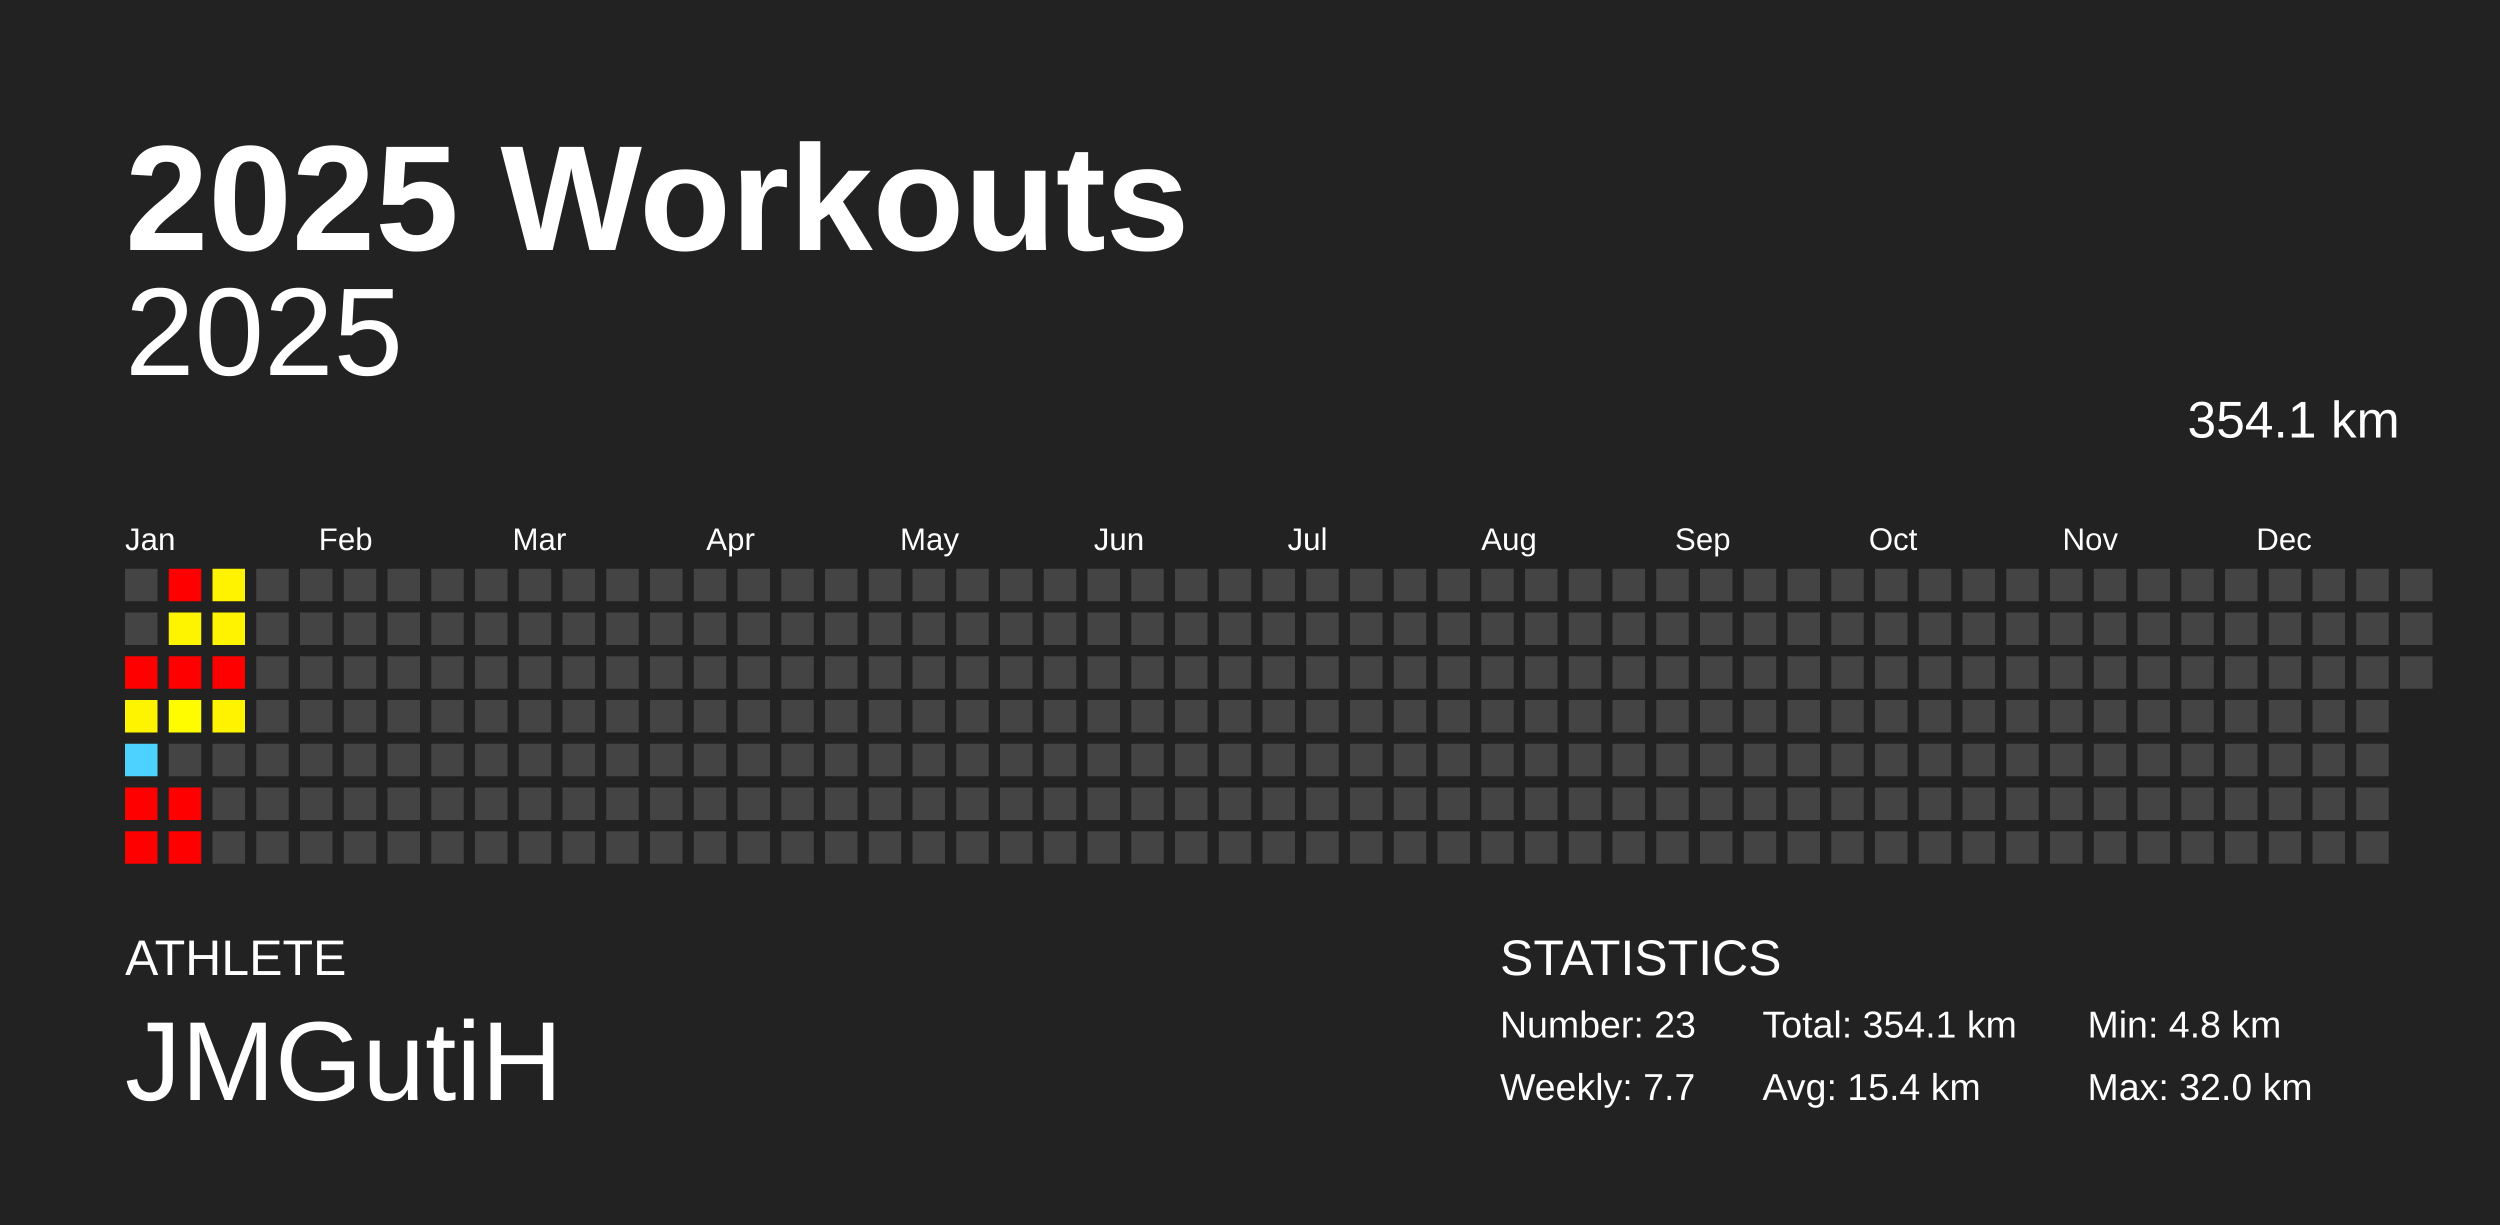
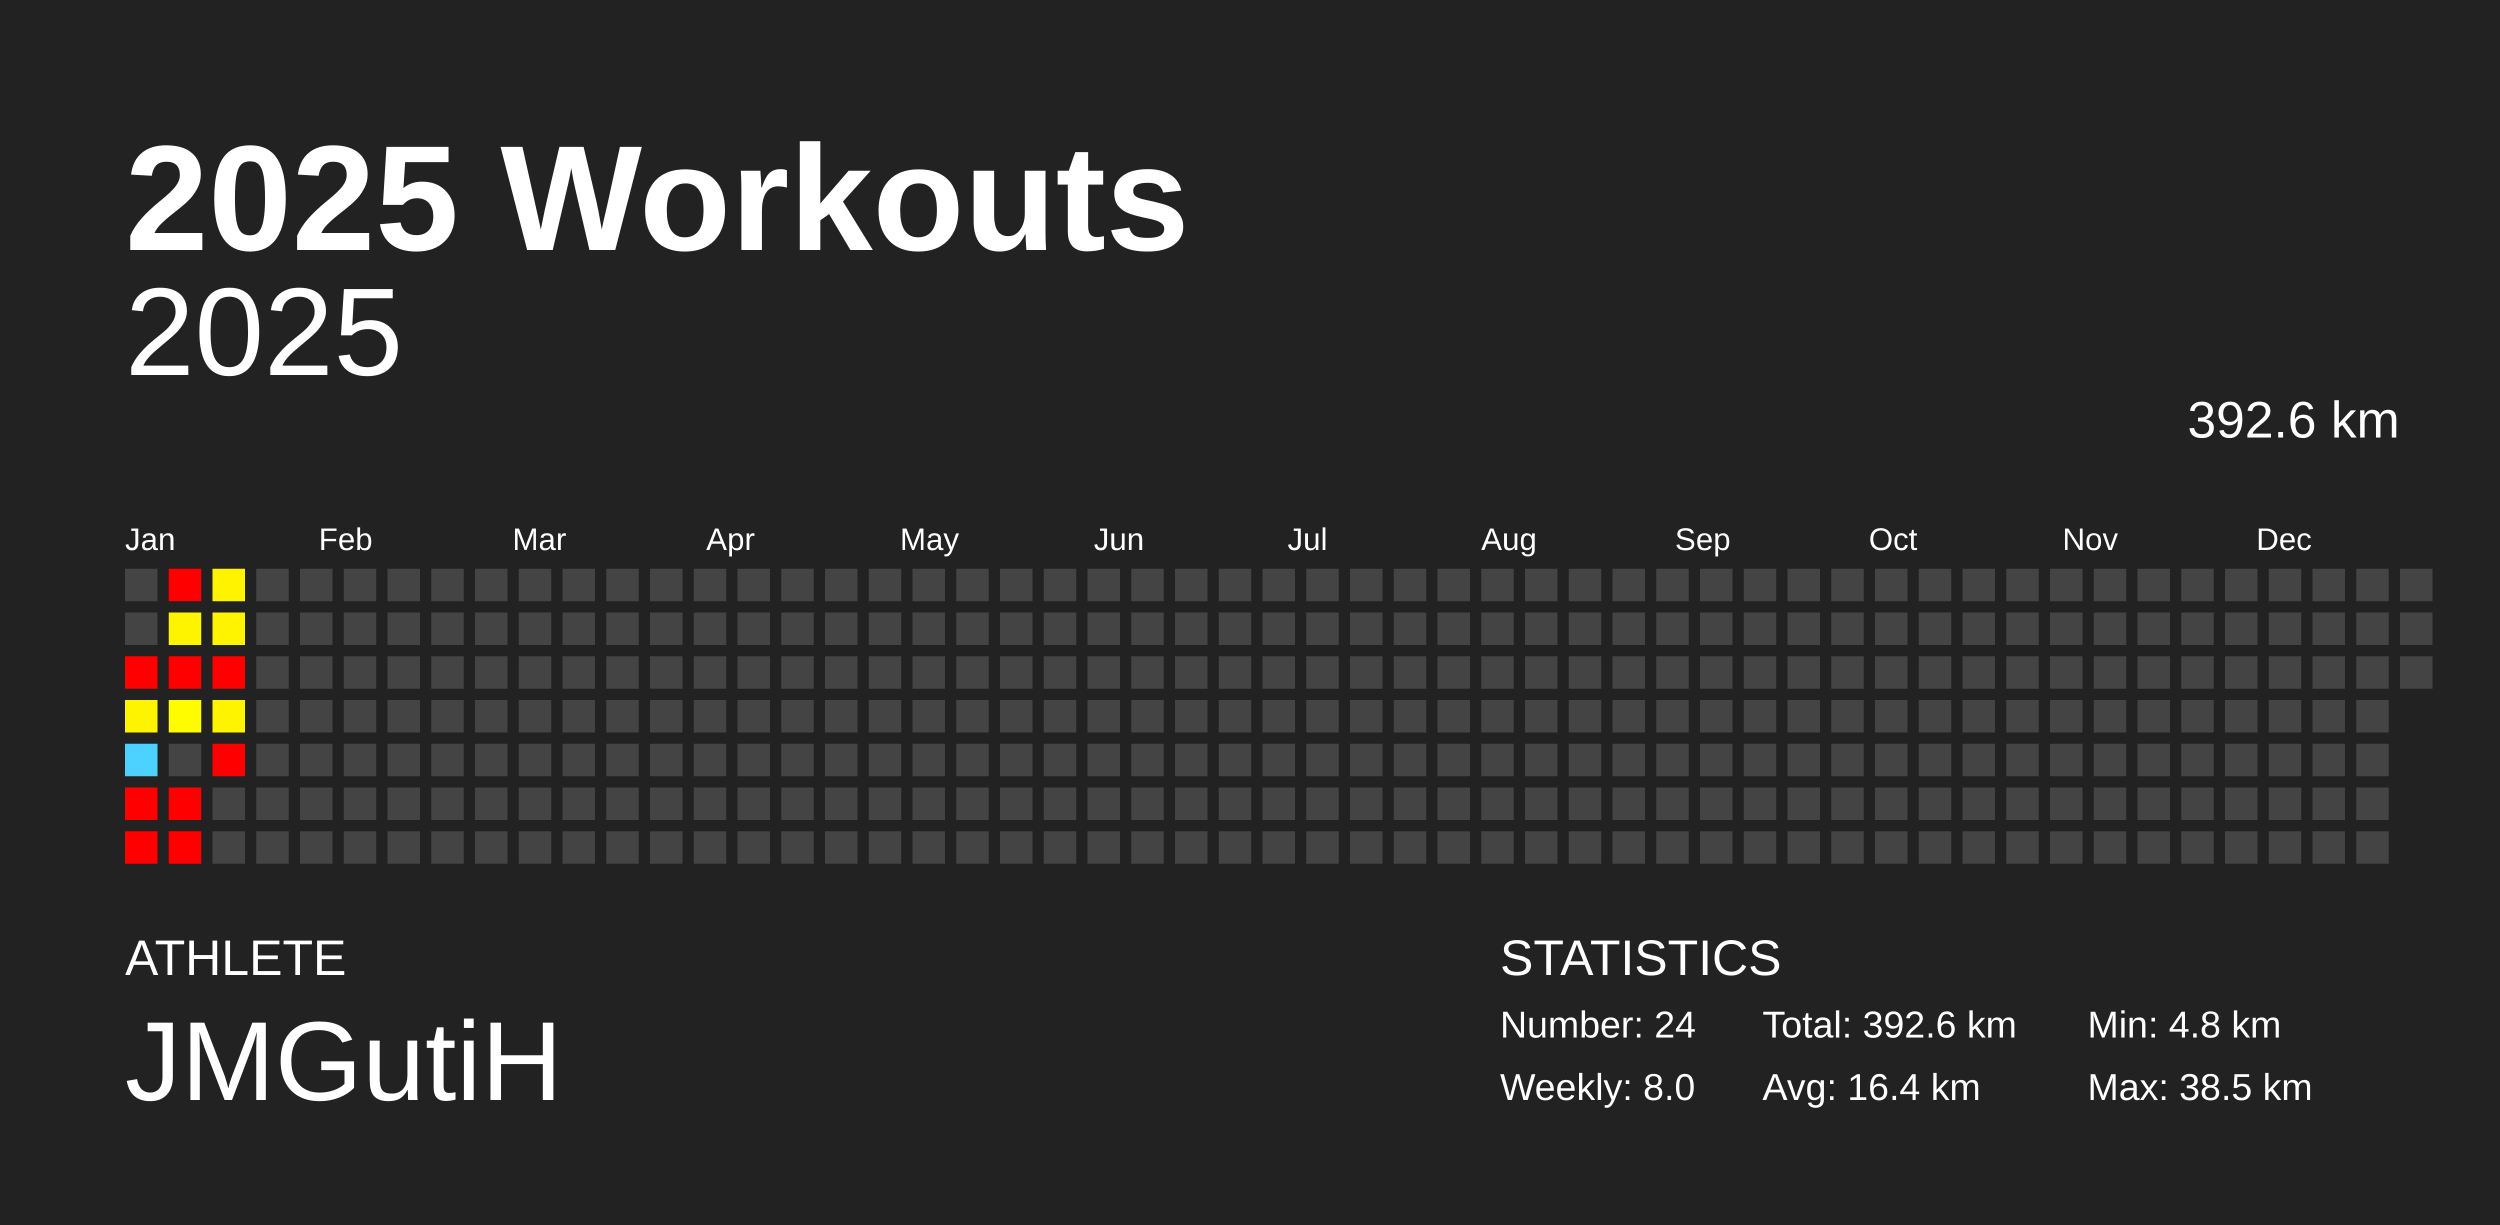
<svg xmlns="http://www.w3.org/2000/svg" baseProfile="full" height="98mm" version="1.1" viewBox="0,0,200,98" width="200mm">
  <defs />
  <rect fill="#222222" height="98" width="200" x="0" y="0" />
  <text fill="#FFFFFF" style="font-size:12px; font-family:Arial; font-weight:bold;" x="10" y="20">2025 Workouts</text>
  <text fill="#FFFFFF" style="font-size:4px; font-family:Arial" x="10" y="78">ATHLETE</text>
  <text fill="#FFFFFF" style="font-size:9px; font-family:Arial" x="10" y="88">JMGutiH</text>
  <text fill="#FFFFFF" style="font-size:4px; font-family:Arial" x="120" y="78">STATISTICS</text>
-   <text fill="#FFFFFF" style="font-size:3px; font-family:Arial" x="120" y="83">Number: 23</text>
-   <text fill="#FFFFFF" style="font-size:3px; font-family:Arial" x="120" y="88">Weekly: 7.7</text>
-   <text fill="#FFFFFF" style="font-size:3px; font-family:Arial" x="141" y="83">Total: 354.1 km</text>
-   <text fill="#FFFFFF" style="font-size:3px; font-family:Arial" x="141" y="88">Avg: 15.4 km</text>
+   <text fill="#FFFFFF" style="font-size:3px; font-family:Arial" x="120" y="83">Number: 24</text>
+   <text fill="#FFFFFF" style="font-size:3px; font-family:Arial" x="120" y="88">Weekly: 8.0</text>
+   <text fill="#FFFFFF" style="font-size:3px; font-family:Arial" x="141" y="83">Total: 392.6 km</text>
+   <text fill="#FFFFFF" style="font-size:3px; font-family:Arial" x="141" y="88">Avg: 16.4 km</text>
  <text fill="#FFFFFF" style="font-size:3px; font-family:Arial" x="167" y="83">Min: 4.8 km</text>
-   <text fill="#FFFFFF" style="font-size:3px; font-family:Arial" x="167" y="88">Max: 32.0 km</text>
+   <text fill="#FFFFFF" style="font-size:3px; font-family:Arial" x="167" y="88">Max: 38.5 km</text>
  <text alignment-baseline="hanging" fill="#FFFFFF" style="font-size:10.0px; font-family:Arial;" x="10" y="30">2025</text>
-   <text alignment-baseline="hanging" fill="#FFFFFF" style="font-size:4.125px; font-family:Arial;" x="175" y="35">354.1 km</text>
+   <text alignment-baseline="hanging" fill="#FFFFFF" style="font-size:4.125px; font-family:Arial;" x="175" y="35">392.6 km</text>
  <text fill="#FFFFFF" style="font-size:2.5px; font-family:Arial" x="10.0" y="44">Jan</text>
  <text fill="#FFFFFF" style="font-size:2.5px; font-family:Arial" x="25.5" y="44">Feb</text>
  <text fill="#FFFFFF" style="font-size:2.5px; font-family:Arial" x="41.0" y="44">Mar</text>
  <text fill="#FFFFFF" style="font-size:2.5px; font-family:Arial" x="56.5" y="44">Apr</text>
  <text fill="#FFFFFF" style="font-size:2.5px; font-family:Arial" x="72.0" y="44">May</text>
  <text fill="#FFFFFF" style="font-size:2.5px; font-family:Arial" x="87.5" y="44">Jun</text>
  <text fill="#FFFFFF" style="font-size:2.5px; font-family:Arial" x="103.0" y="44">Jul</text>
  <text fill="#FFFFFF" style="font-size:2.5px; font-family:Arial" x="118.5" y="44">Aug</text>
  <text fill="#FFFFFF" style="font-size:2.5px; font-family:Arial" x="134.0" y="44">Sep</text>
  <text fill="#FFFFFF" style="font-size:2.5px; font-family:Arial" x="149.5" y="44">Oct</text>
  <text fill="#FFFFFF" style="font-size:2.5px; font-family:Arial" x="165.0" y="44">Nov</text>
  <text fill="#FFFFFF" style="font-size:2.5px; font-family:Arial" x="180.5" y="44">Dec</text>
  <rect fill="#444444" height="2.6" width="2.6" x="10.0" y="45.5" />
  <rect fill="#444444" height="2.6" width="2.6" x="10.0" y="49.0" />
  <rect fill="red" height="2.6" width="2.6" x="10.0" y="52.5" />
  <rect fill="#fff400" height="2.6" width="2.6" x="10.0" y="56.0" />
  <rect fill="#4dd2ff" height="2.6" width="2.6" x="10.0" y="59.5" />
  <rect fill="red" height="2.6" width="2.6" x="10.0" y="63.0" />
  <rect fill="red" height="2.6" width="2.6" x="10.0" y="66.5" />
  <rect fill="red" height="2.6" width="2.6" x="13.5" y="45.5" />
  <rect fill="#fff400" height="2.6" width="2.6" x="13.5" y="49.0" />
  <rect fill="red" height="2.6" width="2.6" x="13.5" y="52.5" />
  <rect fill="#fffc00" height="2.6" width="2.6" x="13.5" y="56.0" />
  <rect fill="#444444" height="2.6" width="2.6" x="13.5" y="59.5" />
  <rect fill="red" height="2.6" width="2.6" x="13.5" y="63.0" />
  <rect fill="red" height="2.6" width="2.6" x="13.5" y="66.5" />
  <rect fill="#fff300" height="2.6" width="2.6" x="17.0" y="45.5" />
  <rect fill="#fff400" height="2.6" width="2.6" x="17.0" y="49.0" />
  <rect fill="red" height="2.6" width="2.6" x="17.0" y="52.5" />
  <rect fill="#fff400" height="2.6" width="2.6" x="17.0" y="56.0" />
-   <rect fill="#444444" height="2.6" width="2.6" x="17.0" y="59.5" />
+   <rect fill="red" height="2.6" width="2.6" x="17.0" y="59.5" />
  <rect fill="#444444" height="2.6" width="2.6" x="17.0" y="63.0" />
  <rect fill="#444444" height="2.6" width="2.6" x="17.0" y="66.5" />
  <rect fill="#444444" height="2.6" width="2.6" x="20.5" y="45.5" />
  <rect fill="#444444" height="2.6" width="2.6" x="20.5" y="49.0" />
  <rect fill="#444444" height="2.6" width="2.6" x="20.5" y="52.5" />
  <rect fill="#444444" height="2.6" width="2.6" x="20.5" y="56.0" />
  <rect fill="#444444" height="2.6" width="2.6" x="20.5" y="59.5" />
  <rect fill="#444444" height="2.6" width="2.6" x="20.5" y="63.0" />
  <rect fill="#444444" height="2.6" width="2.6" x="20.5" y="66.5" />
  <rect fill="#444444" height="2.6" width="2.6" x="24.0" y="45.5" />
  <rect fill="#444444" height="2.6" width="2.6" x="24.0" y="49.0" />
  <rect fill="#444444" height="2.6" width="2.6" x="24.0" y="52.5" />
  <rect fill="#444444" height="2.6" width="2.6" x="24.0" y="56.0" />
  <rect fill="#444444" height="2.6" width="2.6" x="24.0" y="59.5" />
  <rect fill="#444444" height="2.6" width="2.6" x="24.0" y="63.0" />
  <rect fill="#444444" height="2.6" width="2.6" x="24.0" y="66.5" />
  <rect fill="#444444" height="2.6" width="2.6" x="27.5" y="45.5" />
  <rect fill="#444444" height="2.6" width="2.6" x="27.5" y="49.0" />
  <rect fill="#444444" height="2.6" width="2.6" x="27.5" y="52.5" />
  <rect fill="#444444" height="2.6" width="2.6" x="27.5" y="56.0" />
  <rect fill="#444444" height="2.6" width="2.6" x="27.5" y="59.5" />
  <rect fill="#444444" height="2.6" width="2.6" x="27.5" y="63.0" />
  <rect fill="#444444" height="2.6" width="2.6" x="27.5" y="66.5" />
  <rect fill="#444444" height="2.6" width="2.6" x="31.0" y="45.5" />
  <rect fill="#444444" height="2.6" width="2.6" x="31.0" y="49.0" />
  <rect fill="#444444" height="2.6" width="2.6" x="31.0" y="52.5" />
  <rect fill="#444444" height="2.6" width="2.6" x="31.0" y="56.0" />
  <rect fill="#444444" height="2.6" width="2.6" x="31.0" y="59.5" />
  <rect fill="#444444" height="2.6" width="2.6" x="31.0" y="63.0" />
  <rect fill="#444444" height="2.6" width="2.6" x="31.0" y="66.5" />
  <rect fill="#444444" height="2.6" width="2.6" x="34.5" y="45.5" />
  <rect fill="#444444" height="2.6" width="2.6" x="34.5" y="49.0" />
  <rect fill="#444444" height="2.6" width="2.6" x="34.5" y="52.5" />
  <rect fill="#444444" height="2.6" width="2.6" x="34.5" y="56.0" />
  <rect fill="#444444" height="2.6" width="2.6" x="34.5" y="59.5" />
  <rect fill="#444444" height="2.6" width="2.6" x="34.5" y="63.0" />
  <rect fill="#444444" height="2.6" width="2.6" x="34.5" y="66.5" />
  <rect fill="#444444" height="2.6" width="2.6" x="38.0" y="45.5" />
  <rect fill="#444444" height="2.6" width="2.6" x="38.0" y="49.0" />
  <rect fill="#444444" height="2.6" width="2.6" x="38.0" y="52.5" />
  <rect fill="#444444" height="2.6" width="2.6" x="38.0" y="56.0" />
  <rect fill="#444444" height="2.6" width="2.6" x="38.0" y="59.5" />
  <rect fill="#444444" height="2.6" width="2.6" x="38.0" y="63.0" />
  <rect fill="#444444" height="2.6" width="2.6" x="38.0" y="66.5" />
  <rect fill="#444444" height="2.6" width="2.6" x="41.5" y="45.5" />
  <rect fill="#444444" height="2.6" width="2.6" x="41.5" y="49.0" />
  <rect fill="#444444" height="2.6" width="2.6" x="41.5" y="52.5" />
  <rect fill="#444444" height="2.6" width="2.6" x="41.5" y="56.0" />
  <rect fill="#444444" height="2.6" width="2.6" x="41.5" y="59.5" />
  <rect fill="#444444" height="2.6" width="2.6" x="41.5" y="63.0" />
  <rect fill="#444444" height="2.6" width="2.6" x="41.5" y="66.5" />
  <rect fill="#444444" height="2.6" width="2.6" x="45.0" y="45.5" />
  <rect fill="#444444" height="2.6" width="2.6" x="45.0" y="49.0" />
  <rect fill="#444444" height="2.6" width="2.6" x="45.0" y="52.5" />
  <rect fill="#444444" height="2.6" width="2.6" x="45.0" y="56.0" />
  <rect fill="#444444" height="2.6" width="2.6" x="45.0" y="59.5" />
  <rect fill="#444444" height="2.6" width="2.6" x="45.0" y="63.0" />
  <rect fill="#444444" height="2.6" width="2.6" x="45.0" y="66.5" />
  <rect fill="#444444" height="2.6" width="2.6" x="48.5" y="45.5" />
  <rect fill="#444444" height="2.6" width="2.6" x="48.5" y="49.0" />
  <rect fill="#444444" height="2.6" width="2.6" x="48.5" y="52.5" />
  <rect fill="#444444" height="2.6" width="2.6" x="48.5" y="56.0" />
  <rect fill="#444444" height="2.6" width="2.6" x="48.5" y="59.5" />
  <rect fill="#444444" height="2.6" width="2.6" x="48.5" y="63.0" />
  <rect fill="#444444" height="2.6" width="2.6" x="48.5" y="66.5" />
  <rect fill="#444444" height="2.6" width="2.6" x="52.0" y="45.5" />
  <rect fill="#444444" height="2.6" width="2.6" x="52.0" y="49.0" />
  <rect fill="#444444" height="2.6" width="2.6" x="52.0" y="52.5" />
  <rect fill="#444444" height="2.6" width="2.6" x="52.0" y="56.0" />
  <rect fill="#444444" height="2.6" width="2.6" x="52.0" y="59.5" />
  <rect fill="#444444" height="2.6" width="2.6" x="52.0" y="63.0" />
  <rect fill="#444444" height="2.6" width="2.6" x="52.0" y="66.5" />
  <rect fill="#444444" height="2.6" width="2.6" x="55.5" y="45.5" />
  <rect fill="#444444" height="2.6" width="2.6" x="55.5" y="49.0" />
  <rect fill="#444444" height="2.6" width="2.6" x="55.5" y="52.5" />
  <rect fill="#444444" height="2.6" width="2.6" x="55.5" y="56.0" />
  <rect fill="#444444" height="2.6" width="2.6" x="55.5" y="59.5" />
  <rect fill="#444444" height="2.6" width="2.6" x="55.5" y="63.0" />
  <rect fill="#444444" height="2.6" width="2.6" x="55.5" y="66.5" />
  <rect fill="#444444" height="2.6" width="2.6" x="59.0" y="45.5" />
  <rect fill="#444444" height="2.6" width="2.6" x="59.0" y="49.0" />
  <rect fill="#444444" height="2.6" width="2.6" x="59.0" y="52.5" />
  <rect fill="#444444" height="2.6" width="2.6" x="59.0" y="56.0" />
  <rect fill="#444444" height="2.6" width="2.6" x="59.0" y="59.5" />
  <rect fill="#444444" height="2.6" width="2.6" x="59.0" y="63.0" />
  <rect fill="#444444" height="2.6" width="2.6" x="59.0" y="66.5" />
  <rect fill="#444444" height="2.6" width="2.6" x="62.5" y="45.5" />
  <rect fill="#444444" height="2.6" width="2.6" x="62.5" y="49.0" />
  <rect fill="#444444" height="2.6" width="2.6" x="62.5" y="52.5" />
  <rect fill="#444444" height="2.6" width="2.6" x="62.5" y="56.0" />
  <rect fill="#444444" height="2.6" width="2.6" x="62.5" y="59.5" />
  <rect fill="#444444" height="2.6" width="2.6" x="62.5" y="63.0" />
  <rect fill="#444444" height="2.6" width="2.6" x="62.5" y="66.5" />
  <rect fill="#444444" height="2.6" width="2.6" x="66.0" y="45.5" />
  <rect fill="#444444" height="2.6" width="2.6" x="66.0" y="49.0" />
  <rect fill="#444444" height="2.6" width="2.6" x="66.0" y="52.5" />
  <rect fill="#444444" height="2.6" width="2.6" x="66.0" y="56.0" />
  <rect fill="#444444" height="2.6" width="2.6" x="66.0" y="59.5" />
  <rect fill="#444444" height="2.6" width="2.6" x="66.0" y="63.0" />
  <rect fill="#444444" height="2.6" width="2.6" x="66.0" y="66.5" />
  <rect fill="#444444" height="2.6" width="2.6" x="69.5" y="45.5" />
  <rect fill="#444444" height="2.6" width="2.6" x="69.5" y="49.0" />
  <rect fill="#444444" height="2.6" width="2.6" x="69.5" y="52.5" />
  <rect fill="#444444" height="2.6" width="2.6" x="69.5" y="56.0" />
  <rect fill="#444444" height="2.6" width="2.6" x="69.5" y="59.5" />
  <rect fill="#444444" height="2.6" width="2.6" x="69.5" y="63.0" />
  <rect fill="#444444" height="2.6" width="2.6" x="69.5" y="66.5" />
  <rect fill="#444444" height="2.6" width="2.6" x="73.0" y="45.5" />
  <rect fill="#444444" height="2.6" width="2.6" x="73.0" y="49.0" />
  <rect fill="#444444" height="2.6" width="2.6" x="73.0" y="52.5" />
  <rect fill="#444444" height="2.6" width="2.6" x="73.0" y="56.0" />
  <rect fill="#444444" height="2.6" width="2.6" x="73.0" y="59.5" />
  <rect fill="#444444" height="2.6" width="2.6" x="73.0" y="63.0" />
  <rect fill="#444444" height="2.6" width="2.6" x="73.0" y="66.5" />
  <rect fill="#444444" height="2.6" width="2.6" x="76.5" y="45.5" />
  <rect fill="#444444" height="2.6" width="2.6" x="76.5" y="49.0" />
  <rect fill="#444444" height="2.6" width="2.6" x="76.5" y="52.5" />
  <rect fill="#444444" height="2.6" width="2.6" x="76.5" y="56.0" />
  <rect fill="#444444" height="2.6" width="2.6" x="76.5" y="59.5" />
  <rect fill="#444444" height="2.6" width="2.6" x="76.5" y="63.0" />
  <rect fill="#444444" height="2.6" width="2.6" x="76.5" y="66.5" />
  <rect fill="#444444" height="2.6" width="2.6" x="80.0" y="45.5" />
  <rect fill="#444444" height="2.6" width="2.6" x="80.0" y="49.0" />
  <rect fill="#444444" height="2.6" width="2.6" x="80.0" y="52.5" />
  <rect fill="#444444" height="2.6" width="2.6" x="80.0" y="56.0" />
  <rect fill="#444444" height="2.6" width="2.6" x="80.0" y="59.5" />
  <rect fill="#444444" height="2.6" width="2.6" x="80.0" y="63.0" />
  <rect fill="#444444" height="2.6" width="2.6" x="80.0" y="66.5" />
  <rect fill="#444444" height="2.6" width="2.6" x="83.5" y="45.5" />
  <rect fill="#444444" height="2.6" width="2.6" x="83.5" y="49.0" />
  <rect fill="#444444" height="2.6" width="2.6" x="83.5" y="52.5" />
  <rect fill="#444444" height="2.6" width="2.6" x="83.5" y="56.0" />
  <rect fill="#444444" height="2.6" width="2.6" x="83.5" y="59.5" />
  <rect fill="#444444" height="2.6" width="2.6" x="83.5" y="63.0" />
  <rect fill="#444444" height="2.6" width="2.6" x="83.5" y="66.5" />
  <rect fill="#444444" height="2.6" width="2.6" x="87.0" y="45.5" />
  <rect fill="#444444" height="2.6" width="2.6" x="87.0" y="49.0" />
  <rect fill="#444444" height="2.6" width="2.6" x="87.0" y="52.5" />
  <rect fill="#444444" height="2.6" width="2.6" x="87.0" y="56.0" />
  <rect fill="#444444" height="2.6" width="2.6" x="87.0" y="59.5" />
  <rect fill="#444444" height="2.6" width="2.6" x="87.0" y="63.0" />
  <rect fill="#444444" height="2.6" width="2.6" x="87.0" y="66.5" />
  <rect fill="#444444" height="2.6" width="2.6" x="90.5" y="45.5" />
  <rect fill="#444444" height="2.6" width="2.6" x="90.5" y="49.0" />
  <rect fill="#444444" height="2.6" width="2.6" x="90.5" y="52.5" />
  <rect fill="#444444" height="2.6" width="2.6" x="90.5" y="56.0" />
  <rect fill="#444444" height="2.6" width="2.6" x="90.5" y="59.5" />
  <rect fill="#444444" height="2.6" width="2.6" x="90.5" y="63.0" />
  <rect fill="#444444" height="2.6" width="2.6" x="90.5" y="66.5" />
  <rect fill="#444444" height="2.6" width="2.6" x="94.0" y="45.5" />
  <rect fill="#444444" height="2.6" width="2.6" x="94.0" y="49.0" />
  <rect fill="#444444" height="2.6" width="2.6" x="94.0" y="52.5" />
  <rect fill="#444444" height="2.6" width="2.6" x="94.0" y="56.0" />
  <rect fill="#444444" height="2.6" width="2.6" x="94.0" y="59.5" />
  <rect fill="#444444" height="2.6" width="2.6" x="94.0" y="63.0" />
  <rect fill="#444444" height="2.6" width="2.6" x="94.0" y="66.5" />
  <rect fill="#444444" height="2.6" width="2.6" x="97.5" y="45.5" />
  <rect fill="#444444" height="2.6" width="2.6" x="97.5" y="49.0" />
  <rect fill="#444444" height="2.6" width="2.6" x="97.5" y="52.5" />
  <rect fill="#444444" height="2.6" width="2.6" x="97.5" y="56.0" />
  <rect fill="#444444" height="2.6" width="2.6" x="97.5" y="59.5" />
  <rect fill="#444444" height="2.6" width="2.6" x="97.5" y="63.0" />
  <rect fill="#444444" height="2.6" width="2.6" x="97.5" y="66.5" />
  <rect fill="#444444" height="2.6" width="2.6" x="101.0" y="45.5" />
  <rect fill="#444444" height="2.6" width="2.6" x="101.0" y="49.0" />
  <rect fill="#444444" height="2.6" width="2.6" x="101.0" y="52.5" />
  <rect fill="#444444" height="2.6" width="2.6" x="101.0" y="56.0" />
  <rect fill="#444444" height="2.6" width="2.6" x="101.0" y="59.5" />
  <rect fill="#444444" height="2.6" width="2.6" x="101.0" y="63.0" />
  <rect fill="#444444" height="2.6" width="2.6" x="101.0" y="66.5" />
  <rect fill="#444444" height="2.6" width="2.6" x="104.5" y="45.5" />
  <rect fill="#444444" height="2.6" width="2.6" x="104.5" y="49.0" />
  <rect fill="#444444" height="2.6" width="2.6" x="104.5" y="52.5" />
  <rect fill="#444444" height="2.6" width="2.6" x="104.5" y="56.0" />
  <rect fill="#444444" height="2.6" width="2.6" x="104.5" y="59.5" />
  <rect fill="#444444" height="2.6" width="2.6" x="104.5" y="63.0" />
  <rect fill="#444444" height="2.6" width="2.6" x="104.5" y="66.5" />
  <rect fill="#444444" height="2.6" width="2.6" x="108.0" y="45.5" />
  <rect fill="#444444" height="2.6" width="2.6" x="108.0" y="49.0" />
  <rect fill="#444444" height="2.6" width="2.6" x="108.0" y="52.5" />
  <rect fill="#444444" height="2.6" width="2.6" x="108.0" y="56.0" />
  <rect fill="#444444" height="2.6" width="2.6" x="108.0" y="59.5" />
  <rect fill="#444444" height="2.6" width="2.6" x="108.0" y="63.0" />
  <rect fill="#444444" height="2.6" width="2.6" x="108.0" y="66.5" />
  <rect fill="#444444" height="2.6" width="2.6" x="111.5" y="45.5" />
  <rect fill="#444444" height="2.6" width="2.6" x="111.5" y="49.0" />
  <rect fill="#444444" height="2.6" width="2.6" x="111.5" y="52.5" />
  <rect fill="#444444" height="2.6" width="2.6" x="111.5" y="56.0" />
  <rect fill="#444444" height="2.6" width="2.6" x="111.5" y="59.5" />
  <rect fill="#444444" height="2.6" width="2.6" x="111.5" y="63.0" />
  <rect fill="#444444" height="2.6" width="2.6" x="111.5" y="66.5" />
  <rect fill="#444444" height="2.6" width="2.6" x="115.0" y="45.5" />
  <rect fill="#444444" height="2.6" width="2.6" x="115.0" y="49.0" />
  <rect fill="#444444" height="2.6" width="2.6" x="115.0" y="52.5" />
  <rect fill="#444444" height="2.6" width="2.6" x="115.0" y="56.0" />
  <rect fill="#444444" height="2.6" width="2.6" x="115.0" y="59.5" />
  <rect fill="#444444" height="2.6" width="2.6" x="115.0" y="63.0" />
  <rect fill="#444444" height="2.6" width="2.6" x="115.0" y="66.5" />
  <rect fill="#444444" height="2.6" width="2.6" x="118.5" y="45.5" />
  <rect fill="#444444" height="2.6" width="2.6" x="118.5" y="49.0" />
  <rect fill="#444444" height="2.6" width="2.6" x="118.5" y="52.5" />
  <rect fill="#444444" height="2.6" width="2.6" x="118.5" y="56.0" />
  <rect fill="#444444" height="2.6" width="2.6" x="118.5" y="59.5" />
  <rect fill="#444444" height="2.6" width="2.6" x="118.5" y="63.0" />
  <rect fill="#444444" height="2.6" width="2.6" x="118.5" y="66.5" />
  <rect fill="#444444" height="2.6" width="2.6" x="122.0" y="45.5" />
  <rect fill="#444444" height="2.6" width="2.6" x="122.0" y="49.0" />
  <rect fill="#444444" height="2.6" width="2.6" x="122.0" y="52.5" />
  <rect fill="#444444" height="2.6" width="2.6" x="122.0" y="56.0" />
  <rect fill="#444444" height="2.6" width="2.6" x="122.0" y="59.5" />
  <rect fill="#444444" height="2.6" width="2.6" x="122.0" y="63.0" />
  <rect fill="#444444" height="2.6" width="2.6" x="122.0" y="66.5" />
  <rect fill="#444444" height="2.6" width="2.6" x="125.5" y="45.5" />
  <rect fill="#444444" height="2.6" width="2.6" x="125.5" y="49.0" />
  <rect fill="#444444" height="2.6" width="2.6" x="125.5" y="52.5" />
  <rect fill="#444444" height="2.6" width="2.6" x="125.5" y="56.0" />
  <rect fill="#444444" height="2.6" width="2.6" x="125.5" y="59.5" />
  <rect fill="#444444" height="2.6" width="2.6" x="125.5" y="63.0" />
  <rect fill="#444444" height="2.6" width="2.6" x="125.5" y="66.5" />
  <rect fill="#444444" height="2.6" width="2.6" x="129.0" y="45.5" />
  <rect fill="#444444" height="2.6" width="2.6" x="129.0" y="49.0" />
  <rect fill="#444444" height="2.6" width="2.6" x="129.0" y="52.5" />
  <rect fill="#444444" height="2.6" width="2.6" x="129.0" y="56.0" />
  <rect fill="#444444" height="2.6" width="2.6" x="129.0" y="59.5" />
  <rect fill="#444444" height="2.6" width="2.6" x="129.0" y="63.0" />
  <rect fill="#444444" height="2.6" width="2.6" x="129.0" y="66.5" />
  <rect fill="#444444" height="2.6" width="2.6" x="132.5" y="45.5" />
  <rect fill="#444444" height="2.6" width="2.6" x="132.5" y="49.0" />
  <rect fill="#444444" height="2.6" width="2.6" x="132.5" y="52.5" />
  <rect fill="#444444" height="2.6" width="2.6" x="132.5" y="56.0" />
  <rect fill="#444444" height="2.6" width="2.6" x="132.5" y="59.5" />
  <rect fill="#444444" height="2.6" width="2.6" x="132.5" y="63.0" />
  <rect fill="#444444" height="2.6" width="2.6" x="132.5" y="66.5" />
  <rect fill="#444444" height="2.6" width="2.6" x="136.0" y="45.5" />
  <rect fill="#444444" height="2.6" width="2.6" x="136.0" y="49.0" />
  <rect fill="#444444" height="2.6" width="2.6" x="136.0" y="52.5" />
  <rect fill="#444444" height="2.6" width="2.6" x="136.0" y="56.0" />
  <rect fill="#444444" height="2.6" width="2.6" x="136.0" y="59.5" />
  <rect fill="#444444" height="2.6" width="2.6" x="136.0" y="63.0" />
  <rect fill="#444444" height="2.6" width="2.6" x="136.0" y="66.5" />
  <rect fill="#444444" height="2.6" width="2.6" x="139.5" y="45.5" />
  <rect fill="#444444" height="2.6" width="2.6" x="139.5" y="49.0" />
  <rect fill="#444444" height="2.6" width="2.6" x="139.5" y="52.5" />
  <rect fill="#444444" height="2.6" width="2.6" x="139.5" y="56.0" />
  <rect fill="#444444" height="2.6" width="2.6" x="139.5" y="59.5" />
  <rect fill="#444444" height="2.6" width="2.6" x="139.5" y="63.0" />
  <rect fill="#444444" height="2.6" width="2.6" x="139.5" y="66.5" />
  <rect fill="#444444" height="2.6" width="2.6" x="143.0" y="45.5" />
  <rect fill="#444444" height="2.6" width="2.6" x="143.0" y="49.0" />
  <rect fill="#444444" height="2.6" width="2.6" x="143.0" y="52.5" />
  <rect fill="#444444" height="2.6" width="2.6" x="143.0" y="56.0" />
  <rect fill="#444444" height="2.6" width="2.6" x="143.0" y="59.5" />
  <rect fill="#444444" height="2.6" width="2.6" x="143.0" y="63.0" />
  <rect fill="#444444" height="2.6" width="2.6" x="143.0" y="66.5" />
  <rect fill="#444444" height="2.6" width="2.6" x="146.5" y="45.5" />
  <rect fill="#444444" height="2.6" width="2.6" x="146.5" y="49.0" />
  <rect fill="#444444" height="2.6" width="2.6" x="146.5" y="52.5" />
  <rect fill="#444444" height="2.6" width="2.6" x="146.5" y="56.0" />
  <rect fill="#444444" height="2.6" width="2.6" x="146.5" y="59.5" />
  <rect fill="#444444" height="2.6" width="2.6" x="146.5" y="63.0" />
  <rect fill="#444444" height="2.6" width="2.6" x="146.5" y="66.5" />
  <rect fill="#444444" height="2.6" width="2.6" x="150.0" y="45.5" />
  <rect fill="#444444" height="2.6" width="2.6" x="150.0" y="49.0" />
  <rect fill="#444444" height="2.6" width="2.6" x="150.0" y="52.5" />
  <rect fill="#444444" height="2.6" width="2.6" x="150.0" y="56.0" />
  <rect fill="#444444" height="2.6" width="2.6" x="150.0" y="59.5" />
  <rect fill="#444444" height="2.6" width="2.6" x="150.0" y="63.0" />
  <rect fill="#444444" height="2.6" width="2.6" x="150.0" y="66.5" />
  <rect fill="#444444" height="2.6" width="2.6" x="153.5" y="45.5" />
  <rect fill="#444444" height="2.6" width="2.6" x="153.5" y="49.0" />
  <rect fill="#444444" height="2.6" width="2.6" x="153.5" y="52.5" />
  <rect fill="#444444" height="2.6" width="2.6" x="153.5" y="56.0" />
  <rect fill="#444444" height="2.6" width="2.6" x="153.5" y="59.5" />
  <rect fill="#444444" height="2.6" width="2.6" x="153.5" y="63.0" />
  <rect fill="#444444" height="2.6" width="2.6" x="153.5" y="66.5" />
  <rect fill="#444444" height="2.6" width="2.6" x="157.0" y="45.5" />
  <rect fill="#444444" height="2.6" width="2.6" x="157.0" y="49.0" />
  <rect fill="#444444" height="2.6" width="2.6" x="157.0" y="52.5" />
  <rect fill="#444444" height="2.6" width="2.6" x="157.0" y="56.0" />
  <rect fill="#444444" height="2.6" width="2.6" x="157.0" y="59.5" />
  <rect fill="#444444" height="2.6" width="2.6" x="157.0" y="63.0" />
  <rect fill="#444444" height="2.6" width="2.6" x="157.0" y="66.5" />
  <rect fill="#444444" height="2.6" width="2.6" x="160.5" y="45.5" />
  <rect fill="#444444" height="2.6" width="2.6" x="160.5" y="49.0" />
  <rect fill="#444444" height="2.6" width="2.6" x="160.5" y="52.5" />
  <rect fill="#444444" height="2.6" width="2.6" x="160.5" y="56.0" />
  <rect fill="#444444" height="2.6" width="2.6" x="160.5" y="59.5" />
  <rect fill="#444444" height="2.6" width="2.6" x="160.5" y="63.0" />
  <rect fill="#444444" height="2.6" width="2.6" x="160.5" y="66.5" />
  <rect fill="#444444" height="2.6" width="2.6" x="164.0" y="45.5" />
  <rect fill="#444444" height="2.6" width="2.6" x="164.0" y="49.0" />
  <rect fill="#444444" height="2.6" width="2.6" x="164.0" y="52.5" />
  <rect fill="#444444" height="2.6" width="2.6" x="164.0" y="56.0" />
  <rect fill="#444444" height="2.6" width="2.6" x="164.0" y="59.5" />
  <rect fill="#444444" height="2.6" width="2.6" x="164.0" y="63.0" />
  <rect fill="#444444" height="2.6" width="2.6" x="164.0" y="66.5" />
  <rect fill="#444444" height="2.6" width="2.6" x="167.5" y="45.5" />
  <rect fill="#444444" height="2.6" width="2.6" x="167.5" y="49.0" />
  <rect fill="#444444" height="2.6" width="2.6" x="167.5" y="52.5" />
  <rect fill="#444444" height="2.6" width="2.6" x="167.5" y="56.0" />
  <rect fill="#444444" height="2.6" width="2.6" x="167.5" y="59.5" />
  <rect fill="#444444" height="2.6" width="2.6" x="167.5" y="63.0" />
  <rect fill="#444444" height="2.6" width="2.6" x="167.5" y="66.5" />
  <rect fill="#444444" height="2.6" width="2.6" x="171.0" y="45.5" />
  <rect fill="#444444" height="2.6" width="2.6" x="171.0" y="49.0" />
  <rect fill="#444444" height="2.6" width="2.6" x="171.0" y="52.5" />
  <rect fill="#444444" height="2.6" width="2.6" x="171.0" y="56.0" />
  <rect fill="#444444" height="2.6" width="2.6" x="171.0" y="59.5" />
  <rect fill="#444444" height="2.6" width="2.6" x="171.0" y="63.0" />
  <rect fill="#444444" height="2.6" width="2.6" x="171.0" y="66.5" />
  <rect fill="#444444" height="2.6" width="2.6" x="174.5" y="45.5" />
  <rect fill="#444444" height="2.6" width="2.6" x="174.5" y="49.0" />
  <rect fill="#444444" height="2.6" width="2.6" x="174.5" y="52.5" />
  <rect fill="#444444" height="2.6" width="2.6" x="174.5" y="56.0" />
  <rect fill="#444444" height="2.6" width="2.6" x="174.5" y="59.5" />
  <rect fill="#444444" height="2.6" width="2.6" x="174.5" y="63.0" />
  <rect fill="#444444" height="2.6" width="2.6" x="174.5" y="66.5" />
  <rect fill="#444444" height="2.6" width="2.6" x="178.0" y="45.5" />
  <rect fill="#444444" height="2.6" width="2.6" x="178.0" y="49.0" />
  <rect fill="#444444" height="2.6" width="2.6" x="178.0" y="52.5" />
  <rect fill="#444444" height="2.6" width="2.6" x="178.0" y="56.0" />
  <rect fill="#444444" height="2.6" width="2.6" x="178.0" y="59.5" />
  <rect fill="#444444" height="2.6" width="2.6" x="178.0" y="63.0" />
  <rect fill="#444444" height="2.6" width="2.6" x="178.0" y="66.5" />
  <rect fill="#444444" height="2.6" width="2.6" x="181.5" y="45.5" />
  <rect fill="#444444" height="2.6" width="2.6" x="181.5" y="49.0" />
  <rect fill="#444444" height="2.6" width="2.6" x="181.5" y="52.5" />
  <rect fill="#444444" height="2.6" width="2.6" x="181.5" y="56.0" />
  <rect fill="#444444" height="2.6" width="2.6" x="181.5" y="59.5" />
  <rect fill="#444444" height="2.6" width="2.6" x="181.5" y="63.0" />
  <rect fill="#444444" height="2.6" width="2.6" x="181.5" y="66.5" />
  <rect fill="#444444" height="2.6" width="2.6" x="185.0" y="45.5" />
  <rect fill="#444444" height="2.6" width="2.6" x="185.0" y="49.0" />
  <rect fill="#444444" height="2.6" width="2.6" x="185.0" y="52.5" />
  <rect fill="#444444" height="2.6" width="2.6" x="185.0" y="56.0" />
  <rect fill="#444444" height="2.6" width="2.6" x="185.0" y="59.5" />
  <rect fill="#444444" height="2.6" width="2.6" x="185.0" y="63.0" />
  <rect fill="#444444" height="2.6" width="2.6" x="185.0" y="66.5" />
  <rect fill="#444444" height="2.6" width="2.6" x="188.5" y="45.5" />
  <rect fill="#444444" height="2.6" width="2.6" x="188.5" y="49.0" />
  <rect fill="#444444" height="2.6" width="2.6" x="188.5" y="52.5" />
  <rect fill="#444444" height="2.6" width="2.6" x="188.5" y="56.0" />
  <rect fill="#444444" height="2.6" width="2.6" x="188.5" y="59.5" />
  <rect fill="#444444" height="2.6" width="2.6" x="188.5" y="63.0" />
  <rect fill="#444444" height="2.6" width="2.6" x="188.5" y="66.5" />
  <rect fill="#444444" height="2.6" width="2.6" x="192.0" y="45.5" />
  <rect fill="#444444" height="2.6" width="2.6" x="192.0" y="49.0" />
  <rect fill="#444444" height="2.6" width="2.6" x="192.0" y="52.5" />
</svg>
